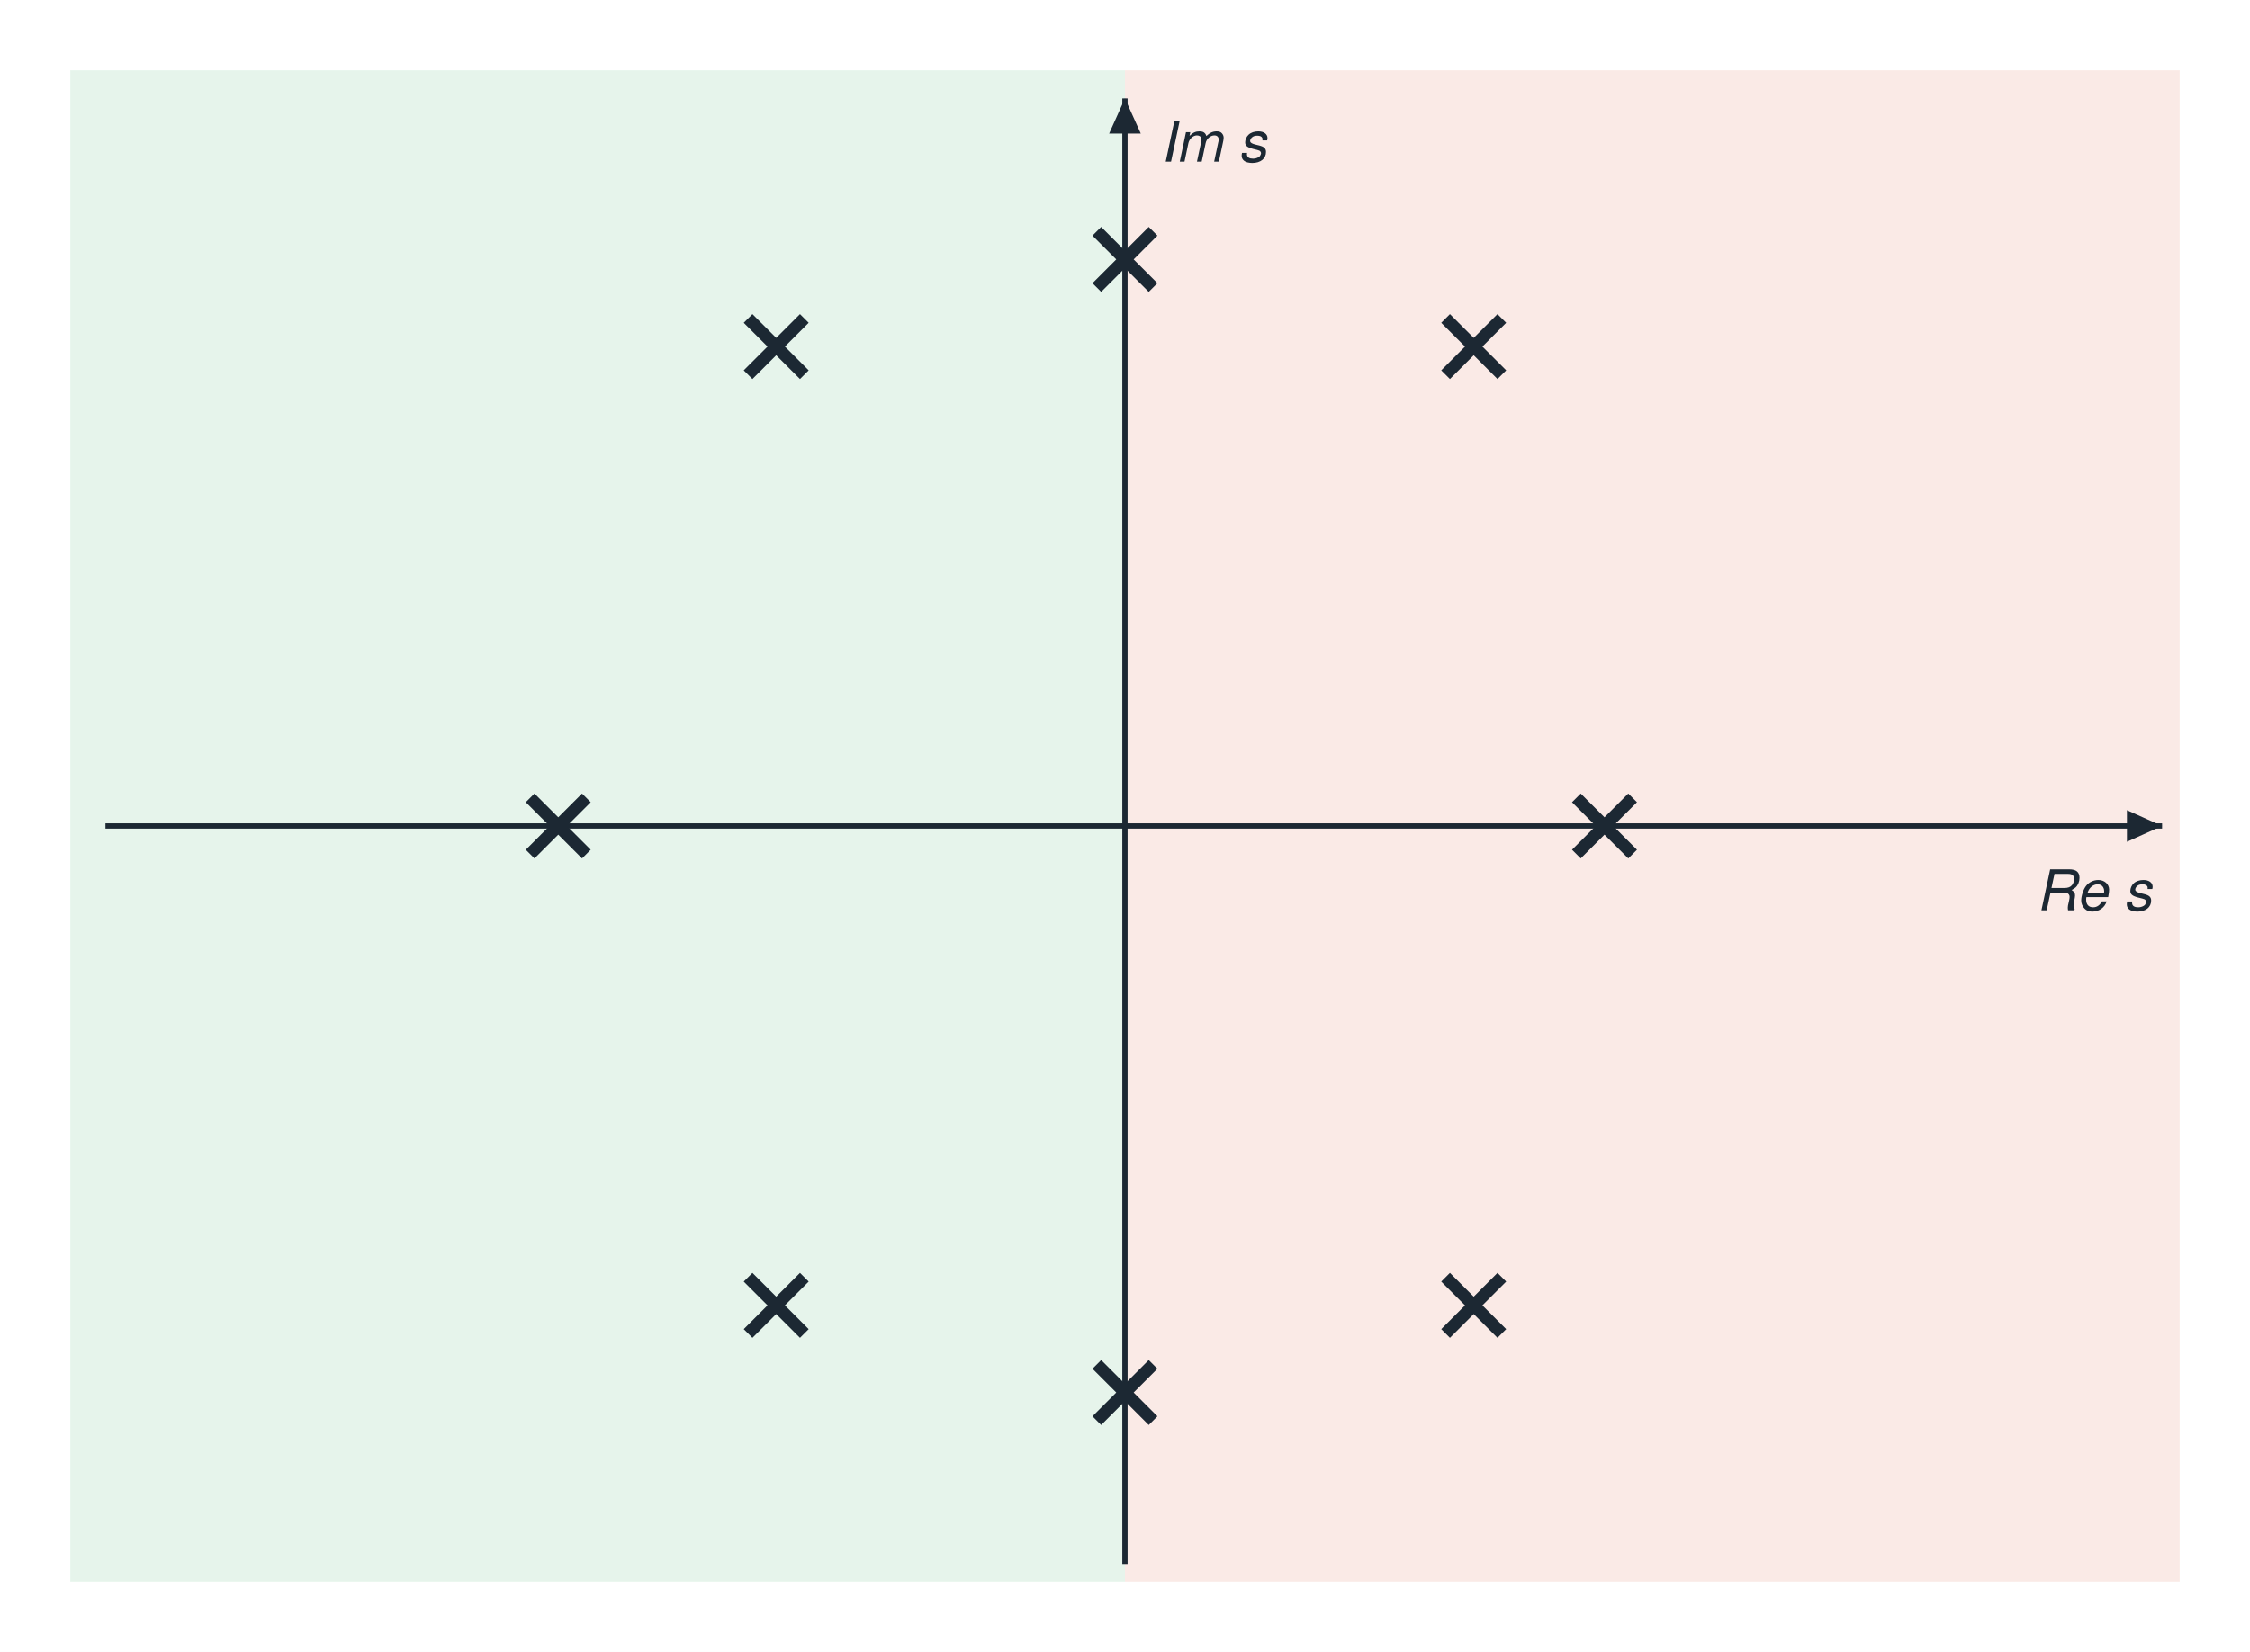
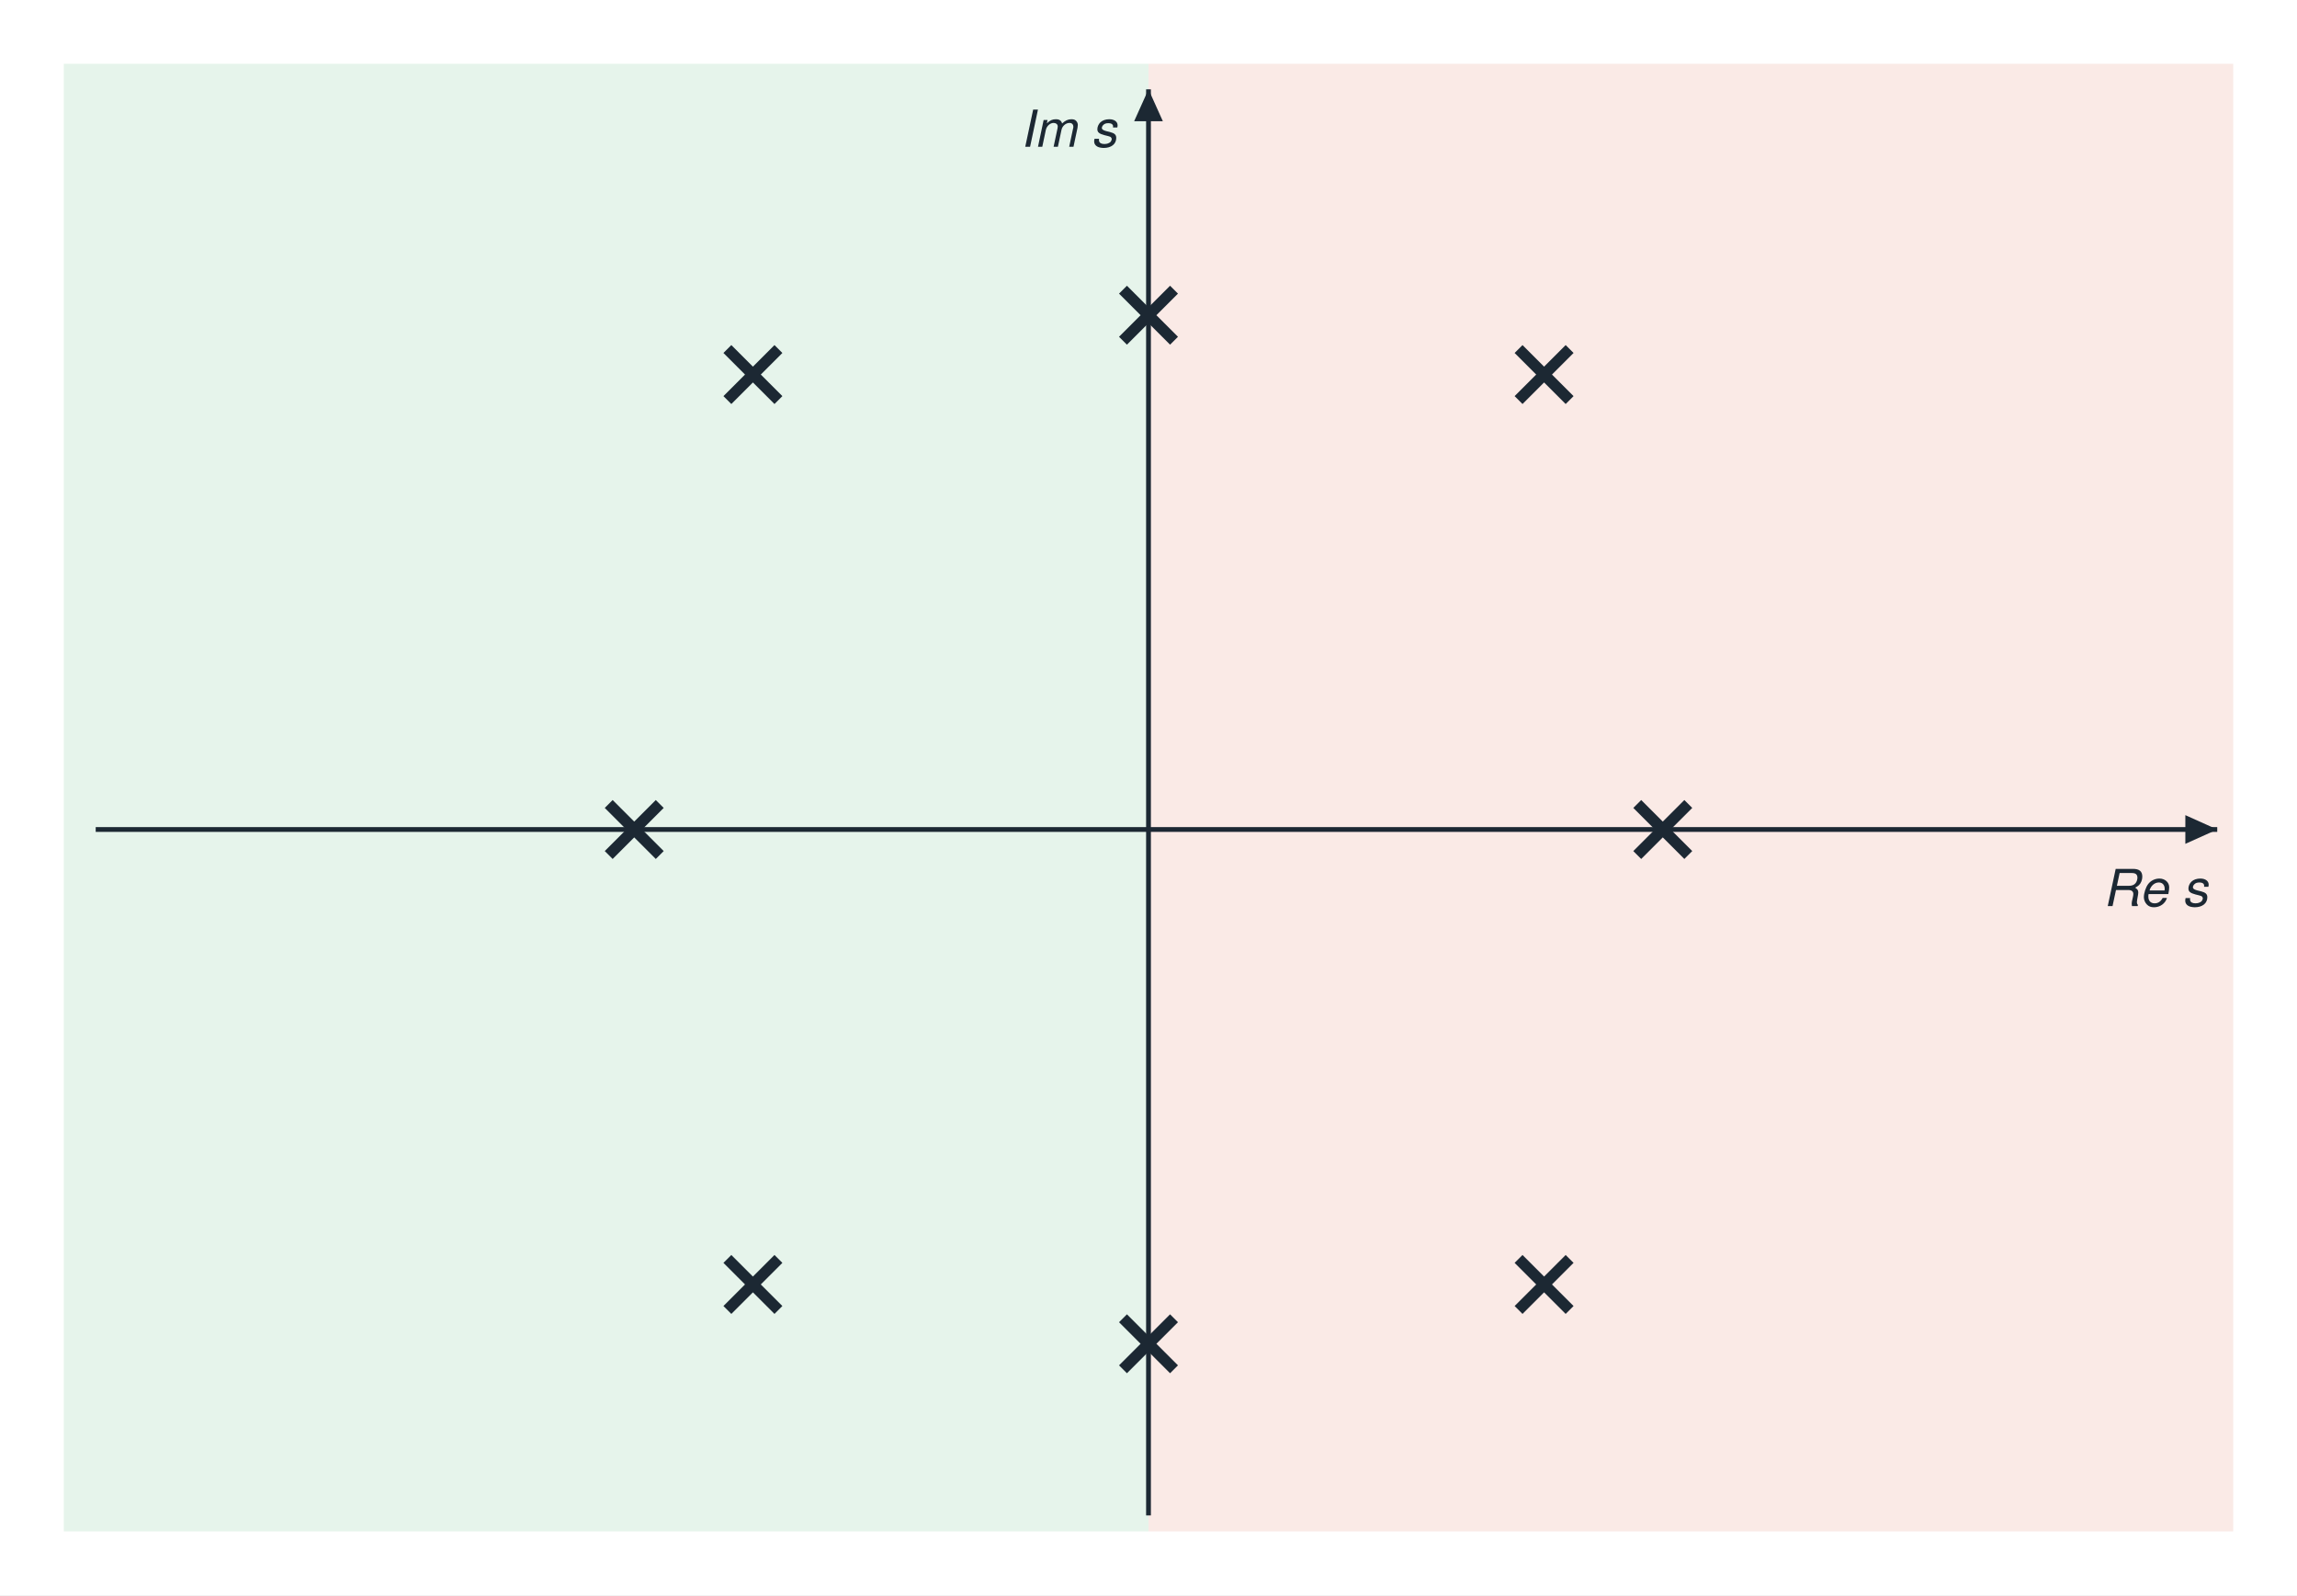
- <svg xmlns="http://www.w3.org/2000/svg" width="640" height="470" viewBox="0 0 640 470">
-   <rect x="0" y="0" width="640" height="470" fill="#ffffff" />
-   <rect x="20" y="20" width="300" height="430" fill="#dcf0e3" opacity="0.7" />
-   <rect x="320" y="20" width="300" height="430" fill="#f8e1dc" opacity="0.7" />
-   <line x1="30.0" y1="235.0" x2="615.0" y2="235.0" stroke="#1c2833" stroke-width="1.5" />
-   <polygon points="615.0,235.0 605.0,230.5 605.0,239.5" fill="#1c2833" />
-   <line x1="320.0" y1="445.0" x2="320.0" y2="28.0" stroke="#1c2833" stroke-width="1.5" />
-   <polygon points="320.0,28.0 315.5,38.0 324.5,38.0" fill="#1c2833" />
-   <text x="612.0" y="259.0" font-family="Helvetica, Arial, sans-serif" font-size="16" text-anchor="end" fill="#1c2833" font-style="italic">Re s</text>
-   <text x="330.0" y="46.0" font-family="Helvetica, Arial, sans-serif" font-size="16" text-anchor="start" fill="#1c2833" font-style="italic">Im s</text>
-   <path d="M150.8,227.0 L166.8,243.0 M150.8,243.0 L166.8,227.0" stroke="#1c2833" stroke-width="3.5" />
-   <path d="M448.4,227.0 L464.4,243.0 M448.4,243.0 L464.4,227.0" stroke="#1c2833" stroke-width="3.5" />
-   <path d="M212.8,90.6 L228.8,106.6 M212.8,106.6 L228.8,90.6" stroke="#1c2833" stroke-width="3.5" />
-   <path d="M212.8,363.4 L228.8,379.4 M212.8,379.4 L228.8,363.4" stroke="#1c2833" stroke-width="3.5" />
-   <path d="M312.0,65.8 L328.0,81.8 M312.0,81.8 L328.0,65.8" stroke="#1c2833" stroke-width="3.5" />
-   <path d="M312.0,388.2 L328.0,404.2 M312.0,404.2 L328.0,388.2" stroke="#1c2833" stroke-width="3.5" />
-   <path d="M411.2,90.6 L427.2,106.6 M411.2,106.6 L427.2,90.6" stroke="#1c2833" stroke-width="3.5" />
-   <path d="M411.2,363.4 L427.2,379.4 M411.2,379.4 L427.2,363.4" stroke="#1c2833" stroke-width="3.5" />
+ <svg xmlns="http://www.w3.org/2000/svg" width="720" height="500" viewBox="0 0 720 500">
+   <rect x="0" y="0" width="720" height="500" fill="#ffffff" />
+   <rect x="20" y="20" width="340" height="460" fill="#dcf0e3" opacity="0.7" />
+   <rect x="360" y="20" width="340" height="460" fill="#f8e1dc" opacity="0.7" />
+   <line x1="30.0" y1="260.0" x2="695.0" y2="260.0" stroke="#1c2833" stroke-width="1.5" />
+   <polygon points="695.0,260.0 685.0,255.5 685.0,264.5" fill="#1c2833" />
+   <line x1="360.0" y1="475.0" x2="360.0" y2="28.0" stroke="#1c2833" stroke-width="1.5" />
+   <polygon points="360.0,28.0 355.5,38.0 364.5,38.0" fill="#1c2833" />
+   <text x="692.0" y="284.0" font-family="Helvetica, Arial, sans-serif" font-size="16" text-anchor="end" fill="#1c2833" font-style="italic">Re s</text>
+   <text x="350.0" y="46.0" font-family="Helvetica, Arial, sans-serif" font-size="16" text-anchor="end" fill="#1c2833" font-style="italic">Im s</text>
+   <path d="M190.8,252.0 L206.8,268.0 M190.8,268.0 L206.8,252.0" stroke="#1c2833" stroke-width="3.5" />
+   <path d="M513.2,252.0 L529.2,268.0 M513.2,268.0 L529.2,252.0" stroke="#1c2833" stroke-width="3.5" />
+   <path d="M228.0,109.4 L244.0,125.4 M228.0,125.4 L244.0,109.4" stroke="#1c2833" stroke-width="3.5" />
+   <path d="M228.0,394.6 L244.0,410.6 M228.0,410.6 L244.0,394.6" stroke="#1c2833" stroke-width="3.5" />
+   <path d="M352.0,90.8 L368.0,106.8 M352.0,106.8 L368.0,90.8" stroke="#1c2833" stroke-width="3.5" />
+   <path d="M352.0,413.2 L368.0,429.2 M352.0,429.2 L368.0,413.2" stroke="#1c2833" stroke-width="3.5" />
+   <path d="M476.0,109.4 L492.0,125.4 M476.0,125.4 L492.0,109.4" stroke="#1c2833" stroke-width="3.5" />
+   <path d="M476.0,394.6 L492.0,410.6 M476.0,410.6 L492.0,394.6" stroke="#1c2833" stroke-width="3.5" />
</svg>
